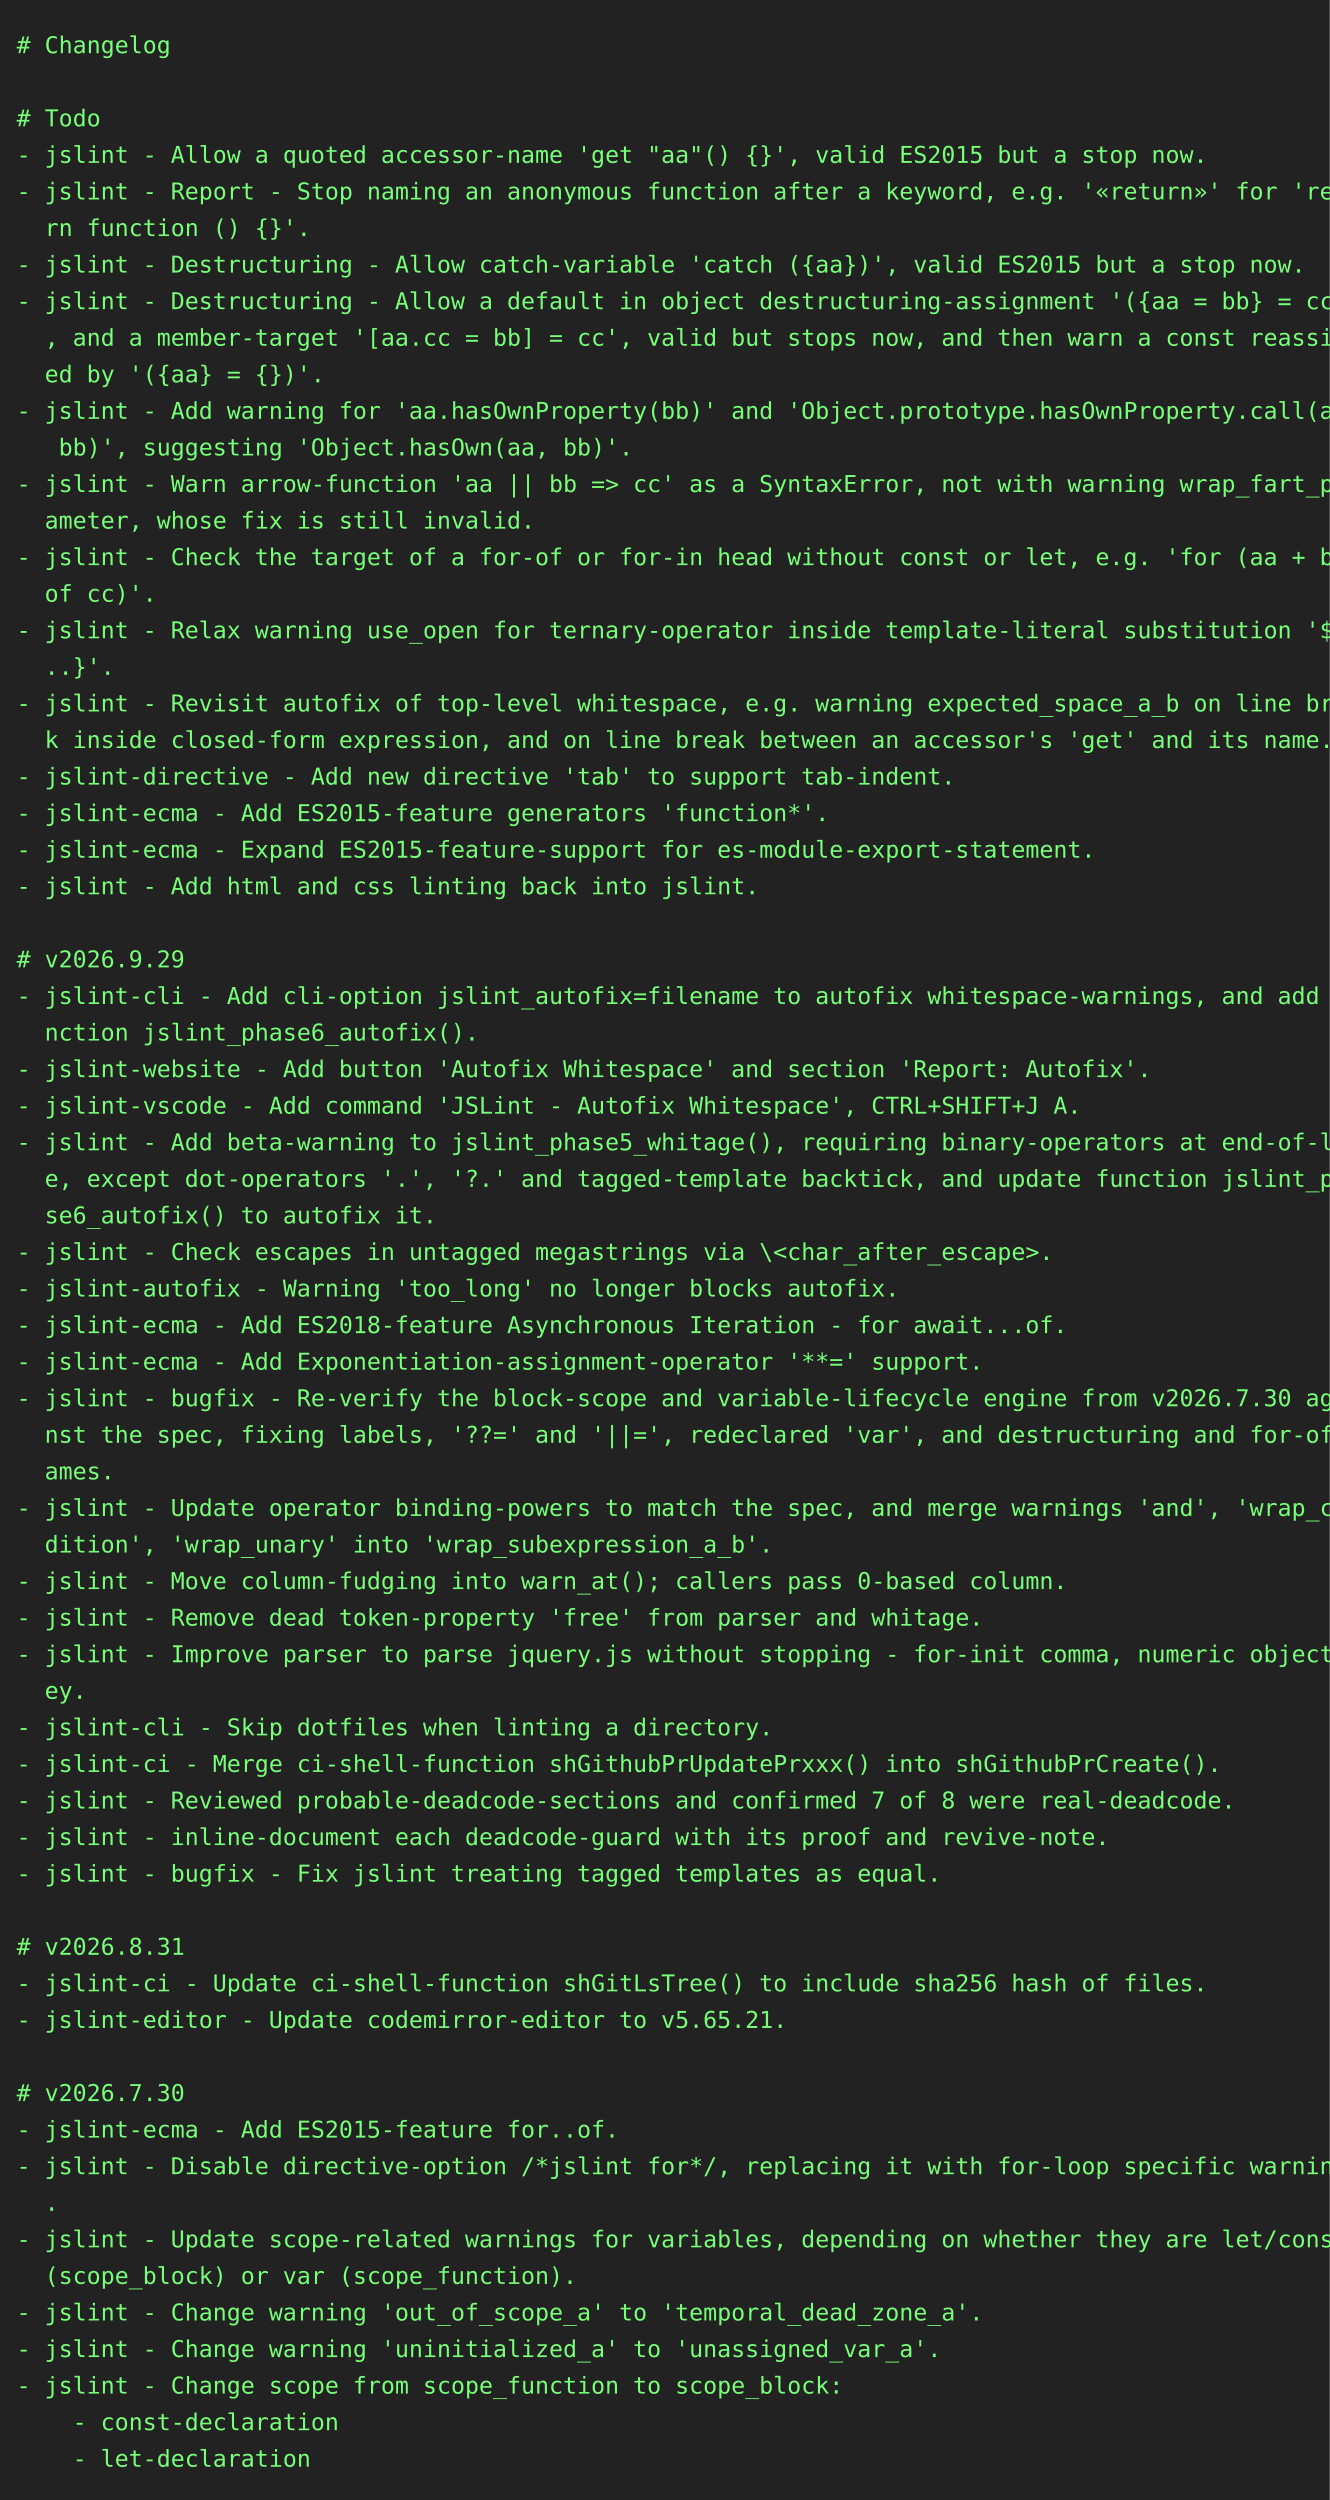
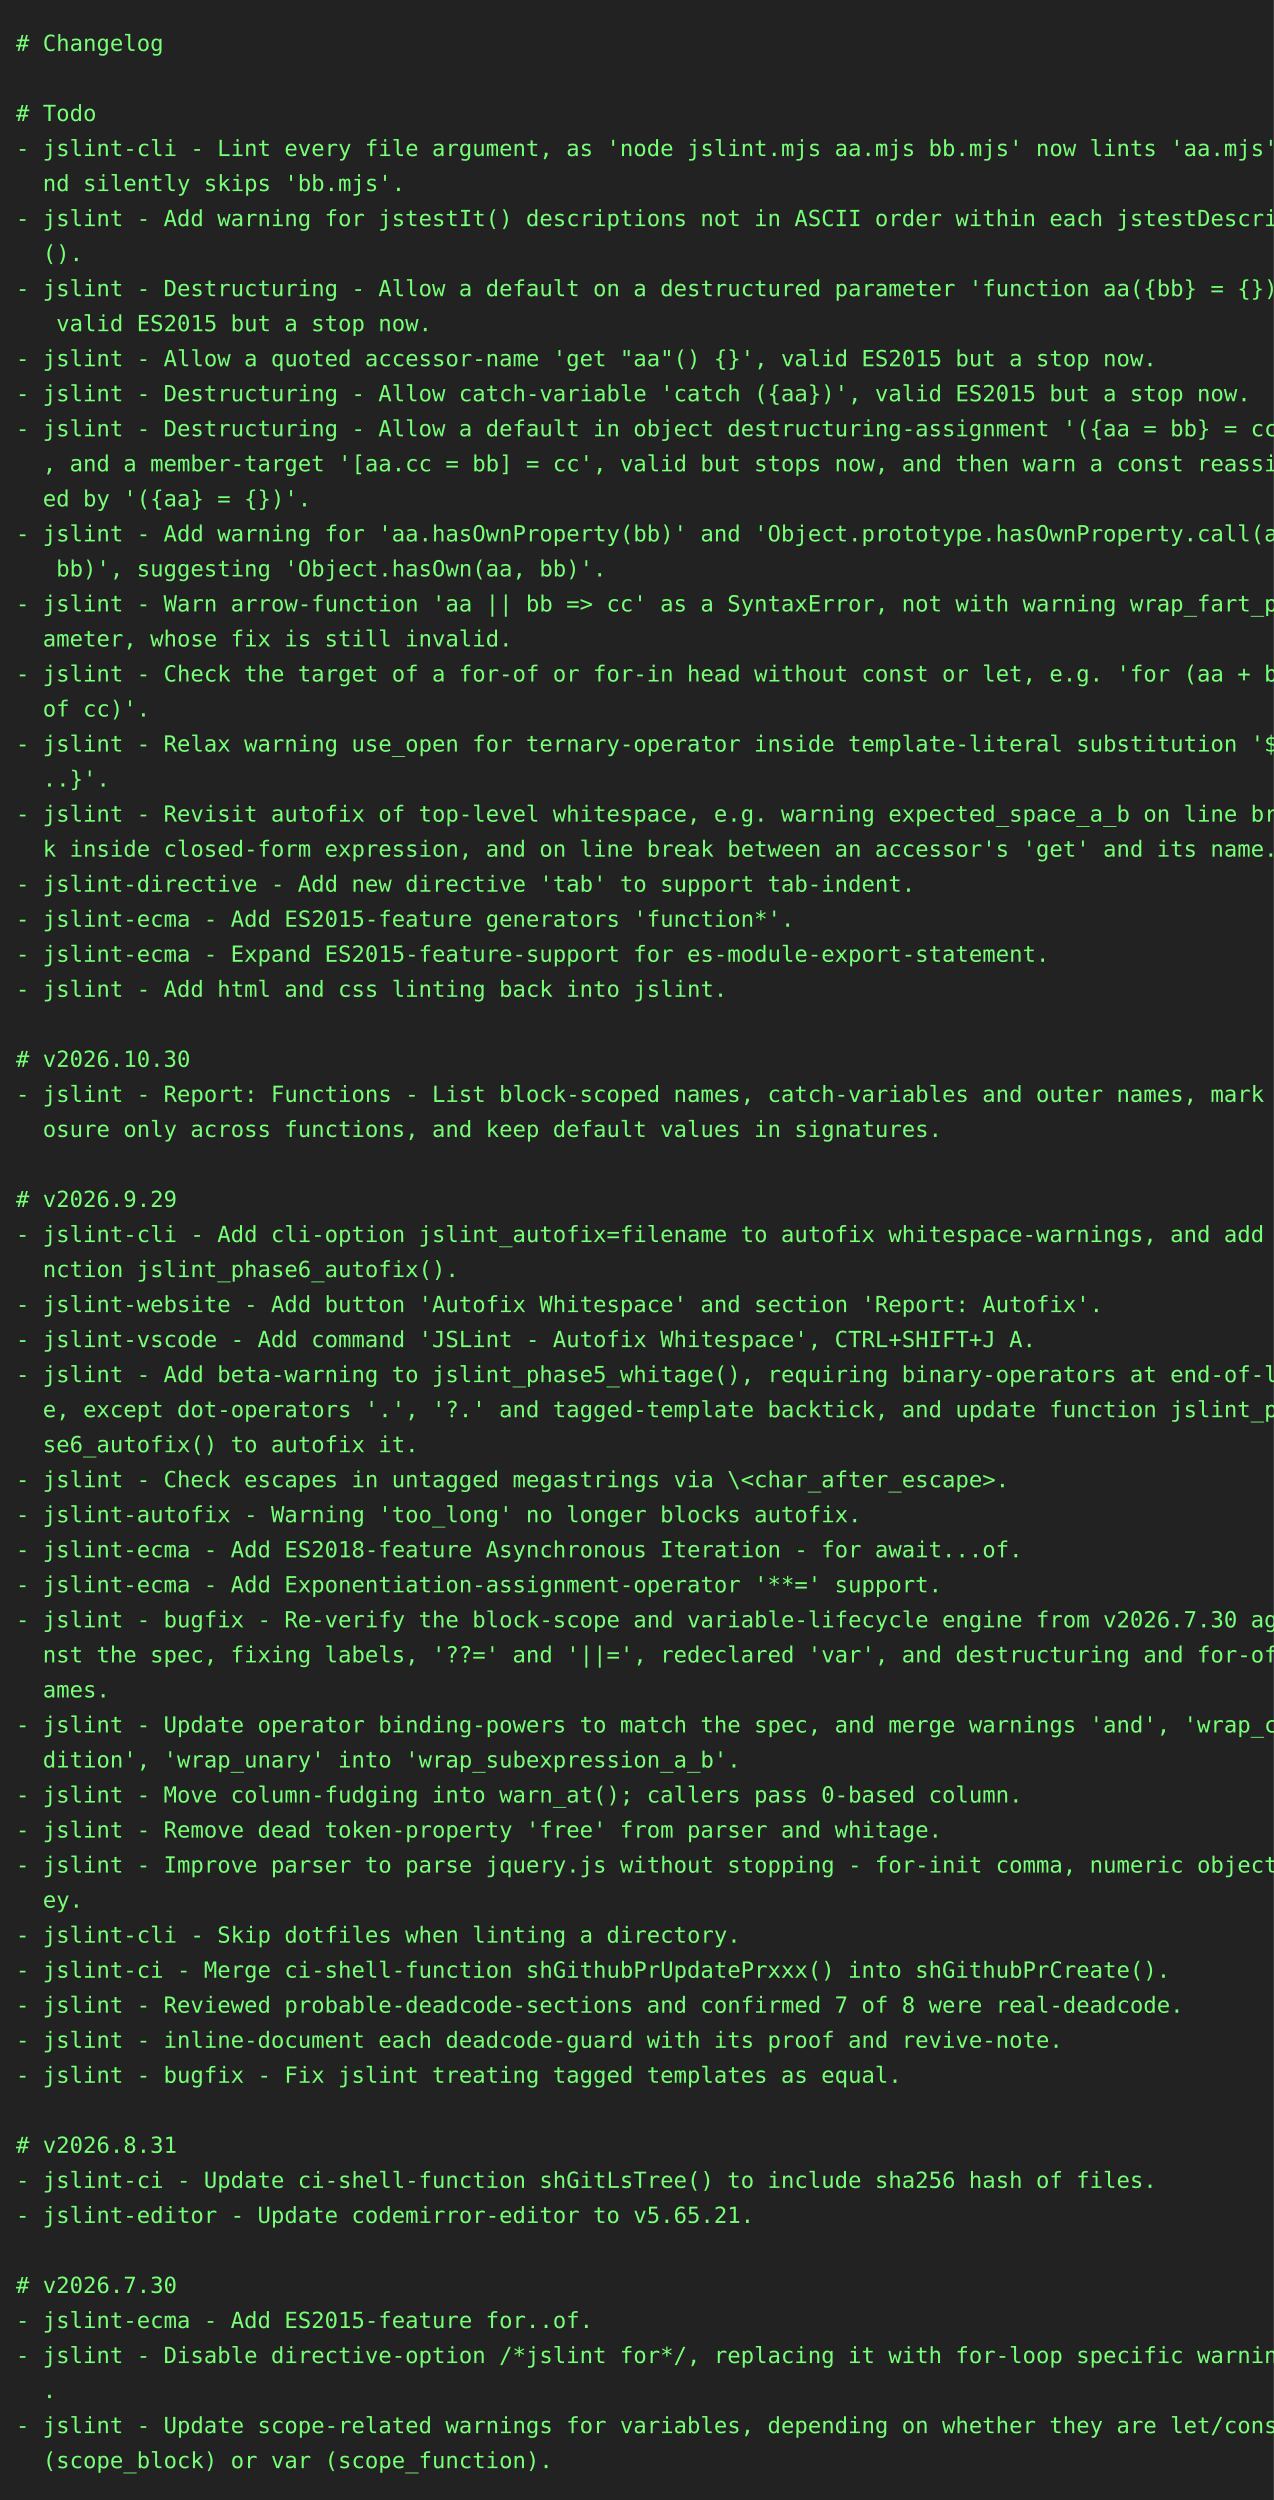
- <svg xmlns="http://www.w3.org/2000/svg" height="1504" width="800">
-   <rect height="1504" fill="#222" width="800" />
+ <svg xmlns="http://www.w3.org/2000/svg" height="1570" width="800">
+   <rect height="1570" fill="#222" width="800" />
  <text fill="#7f7" font-family="consolas, menlo, monospace" font-size="14" xml:space="preserve">
    <tspan lengthAdjust="spacingAndGlyphs" textLength="768" x="10" y="32"># Changelog                                                                                      </tspan>
    <tspan lengthAdjust="spacingAndGlyphs" textLength="768" x="10" y="54">                                                                                                 </tspan>
    <tspan lengthAdjust="spacingAndGlyphs" textLength="768" x="10" y="76"># Todo                                                                                           </tspan>
-     <tspan lengthAdjust="spacingAndGlyphs" textLength="768" x="10" y="98">- jslint - Allow a quoted accessor-name 'get "aa"() {}', valid ES2015 but a stop now.            </tspan>
-     <tspan lengthAdjust="spacingAndGlyphs" textLength="768" x="10" y="120">- jslint - Report - Stop naming an anonymous function after a keyword, e.g. '«return»' for 'retu\</tspan>
-     <tspan lengthAdjust="spacingAndGlyphs" textLength="768" x="10" y="142">  rn function () {}'.                                                                            </tspan>
-     <tspan lengthAdjust="spacingAndGlyphs" textLength="768" x="10" y="164">- jslint - Destructuring - Allow catch-variable 'catch ({aa})', valid ES2015 but a stop now.     </tspan>
-     <tspan lengthAdjust="spacingAndGlyphs" textLength="768" x="10" y="186">- jslint - Destructuring - Allow a default in object destructuring-assignment '({aa = bb} = cc)'\</tspan>
-     <tspan lengthAdjust="spacingAndGlyphs" textLength="768" x="10" y="208">  , and a member-target '[aa.cc = bb] = cc', valid but stops now, and then warn a const reassign\</tspan>
-     <tspan lengthAdjust="spacingAndGlyphs" textLength="768" x="10" y="230">  ed by '({aa} = {})'.                                                                           </tspan>
-     <tspan lengthAdjust="spacingAndGlyphs" textLength="768" x="10" y="252">- jslint - Add warning for 'aa.hasOwnProperty(bb)' and 'Object.prototype.hasOwnProperty.call(aa,\</tspan>
-     <tspan lengthAdjust="spacingAndGlyphs" textLength="768" x="10" y="274">   bb)', suggesting 'Object.hasOwn(aa, bb)'.                                                     </tspan>
-     <tspan lengthAdjust="spacingAndGlyphs" textLength="768" x="10" y="296">- jslint - Warn arrow-function 'aa || bb =&gt; cc' as a SyntaxError, not with warning wrap_fart_par\</tspan>
-     <tspan lengthAdjust="spacingAndGlyphs" textLength="768" x="10" y="318">  ameter, whose fix is still invalid.                                                            </tspan>
-     <tspan lengthAdjust="spacingAndGlyphs" textLength="768" x="10" y="340">- jslint - Check the target of a for-of or for-in head without const or let, e.g. 'for (aa + bb \</tspan>
-     <tspan lengthAdjust="spacingAndGlyphs" textLength="768" x="10" y="362">  of cc)'.                                                                                       </tspan>
-     <tspan lengthAdjust="spacingAndGlyphs" textLength="768" x="10" y="384">- jslint - Relax warning use_open for ternary-operator inside template-literal substitution '${.\</tspan>
-     <tspan lengthAdjust="spacingAndGlyphs" textLength="768" x="10" y="406">  ..}'.                                                                                          </tspan>
-     <tspan lengthAdjust="spacingAndGlyphs" textLength="768" x="10" y="428">- jslint - Revisit autofix of top-level whitespace, e.g. warning expected_space_a_b on line brea\</tspan>
-     <tspan lengthAdjust="spacingAndGlyphs" textLength="768" x="10" y="450">  k inside closed-form expression, and on line break between an accessor's 'get' and its name.   </tspan>
-     <tspan lengthAdjust="spacingAndGlyphs" textLength="768" x="10" y="472">- jslint-directive - Add new directive 'tab' to support tab-indent.                              </tspan>
-     <tspan lengthAdjust="spacingAndGlyphs" textLength="768" x="10" y="494">- jslint-ecma - Add ES2015-feature generators 'function*'.                                       </tspan>
-     <tspan lengthAdjust="spacingAndGlyphs" textLength="768" x="10" y="516">- jslint-ecma - Expand ES2015-feature-support for es-module-export-statement.                    </tspan>
-     <tspan lengthAdjust="spacingAndGlyphs" textLength="768" x="10" y="538">- jslint - Add html and css linting back into jslint.                                            </tspan>
-     <tspan lengthAdjust="spacingAndGlyphs" textLength="768" x="10" y="560">                                                                                                 </tspan>
-     <tspan lengthAdjust="spacingAndGlyphs" textLength="768" x="10" y="582"># v2026.9.29                                                                                     </tspan>
-     <tspan lengthAdjust="spacingAndGlyphs" textLength="768" x="10" y="604">- jslint-cli - Add cli-option jslint_autofix=filename to autofix whitespace-warnings, and add fu\</tspan>
-     <tspan lengthAdjust="spacingAndGlyphs" textLength="768" x="10" y="626">  nction jslint_phase6_autofix().                                                                </tspan>
-     <tspan lengthAdjust="spacingAndGlyphs" textLength="768" x="10" y="648">- jslint-website - Add button 'Autofix Whitespace' and section 'Report: Autofix'.                </tspan>
-     <tspan lengthAdjust="spacingAndGlyphs" textLength="768" x="10" y="670">- jslint-vscode - Add command 'JSLint - Autofix Whitespace', CTRL+SHIFT+J A.                     </tspan>
-     <tspan lengthAdjust="spacingAndGlyphs" textLength="768" x="10" y="692">- jslint - Add beta-warning to jslint_phase5_whitage(), requiring binary-operators at end-of-lin\</tspan>
-     <tspan lengthAdjust="spacingAndGlyphs" textLength="768" x="10" y="714">  e, except dot-operators '.', '?.' and tagged-template backtick, and update function jslint_pha\</tspan>
-     <tspan lengthAdjust="spacingAndGlyphs" textLength="768" x="10" y="736">  se6_autofix() to autofix it.                                                                   </tspan>
-     <tspan lengthAdjust="spacingAndGlyphs" textLength="768" x="10" y="758">- jslint - Check escapes in untagged megastrings via \&lt;char_after_escape&gt;.                       </tspan>
-     <tspan lengthAdjust="spacingAndGlyphs" textLength="768" x="10" y="780">- jslint-autofix - Warning 'too_long' no longer blocks autofix.                                  </tspan>
-     <tspan lengthAdjust="spacingAndGlyphs" textLength="768" x="10" y="802">- jslint-ecma - Add ES2018-feature Asynchronous Iteration - for await...of.                      </tspan>
-     <tspan lengthAdjust="spacingAndGlyphs" textLength="768" x="10" y="824">- jslint-ecma - Add Exponentiation-assignment-operator '**=' support.                            </tspan>
-     <tspan lengthAdjust="spacingAndGlyphs" textLength="768" x="10" y="846">- jslint - bugfix - Re-verify the block-scope and variable-lifecycle engine from v2026.7.30 agai\</tspan>
-     <tspan lengthAdjust="spacingAndGlyphs" textLength="768" x="10" y="868">  nst the spec, fixing labels, '??=' and '||=', redeclared 'var', and destructuring and for-of n\</tspan>
-     <tspan lengthAdjust="spacingAndGlyphs" textLength="768" x="10" y="890">  ames.                                                                                          </tspan>
-     <tspan lengthAdjust="spacingAndGlyphs" textLength="768" x="10" y="912">- jslint - Update operator binding-powers to match the spec, and merge warnings 'and', 'wrap_con\</tspan>
-     <tspan lengthAdjust="spacingAndGlyphs" textLength="768" x="10" y="934">  dition', 'wrap_unary' into 'wrap_subexpression_a_b'.                                           </tspan>
-     <tspan lengthAdjust="spacingAndGlyphs" textLength="768" x="10" y="956">- jslint - Move column-fudging into warn_at(); callers pass 0-based column.                      </tspan>
-     <tspan lengthAdjust="spacingAndGlyphs" textLength="768" x="10" y="978">- jslint - Remove dead token-property 'free' from parser and whitage.                            </tspan>
-     <tspan lengthAdjust="spacingAndGlyphs" textLength="768" x="10" y="1000">- jslint - Improve parser to parse jquery.js without stopping - for-init comma, numeric object-k\</tspan>
-     <tspan lengthAdjust="spacingAndGlyphs" textLength="768" x="10" y="1022">  ey.                                                                                            </tspan>
-     <tspan lengthAdjust="spacingAndGlyphs" textLength="768" x="10" y="1044">- jslint-cli - Skip dotfiles when linting a directory.                                           </tspan>
-     <tspan lengthAdjust="spacingAndGlyphs" textLength="768" x="10" y="1066">- jslint-ci - Merge ci-shell-function shGithubPrUpdatePrxxx() into shGithubPrCreate().           </tspan>
-     <tspan lengthAdjust="spacingAndGlyphs" textLength="768" x="10" y="1088">- jslint - Reviewed probable-deadcode-sections and confirmed 7 of 8 were real-deadcode.          </tspan>
-     <tspan lengthAdjust="spacingAndGlyphs" textLength="768" x="10" y="1110">- jslint - inline-document each deadcode-guard with its proof and revive-note.                   </tspan>
-     <tspan lengthAdjust="spacingAndGlyphs" textLength="768" x="10" y="1132">- jslint - bugfix - Fix jslint treating tagged templates as equal.                               </tspan>
-     <tspan lengthAdjust="spacingAndGlyphs" textLength="768" x="10" y="1154">                                                                                                 </tspan>
-     <tspan lengthAdjust="spacingAndGlyphs" textLength="768" x="10" y="1176"># v2026.8.31                                                                                     </tspan>
-     <tspan lengthAdjust="spacingAndGlyphs" textLength="768" x="10" y="1198">- jslint-ci - Update ci-shell-function shGitLsTree() to include sha256 hash of files.            </tspan>
-     <tspan lengthAdjust="spacingAndGlyphs" textLength="768" x="10" y="1220">- jslint-editor - Update codemirror-editor to v5.65.21.                                          </tspan>
-     <tspan lengthAdjust="spacingAndGlyphs" textLength="768" x="10" y="1242">                                                                                                 </tspan>
-     <tspan lengthAdjust="spacingAndGlyphs" textLength="768" x="10" y="1264"># v2026.7.30                                                                                     </tspan>
-     <tspan lengthAdjust="spacingAndGlyphs" textLength="768" x="10" y="1286">- jslint-ecma - Add ES2015-feature for..of.                                                      </tspan>
-     <tspan lengthAdjust="spacingAndGlyphs" textLength="768" x="10" y="1308">- jslint - Disable directive-option /*jslint for*/, replacing it with for-loop specific warnings\</tspan>
-     <tspan lengthAdjust="spacingAndGlyphs" textLength="768" x="10" y="1330">  .                                                                                              </tspan>
-     <tspan lengthAdjust="spacingAndGlyphs" textLength="768" x="10" y="1352">- jslint - Update scope-related warnings for variables, depending on whether they are let/const \</tspan>
-     <tspan lengthAdjust="spacingAndGlyphs" textLength="768" x="10" y="1374">  (scope_block) or var (scope_function).                                                         </tspan>
-     <tspan lengthAdjust="spacingAndGlyphs" textLength="768" x="10" y="1396">- jslint - Change warning 'out_of_scope_a' to 'temporal_dead_zone_a'.                            </tspan>
-     <tspan lengthAdjust="spacingAndGlyphs" textLength="768" x="10" y="1418">- jslint - Change warning 'uninitialized_a' to 'unassigned_var_a'.                               </tspan>
-     <tspan lengthAdjust="spacingAndGlyphs" textLength="768" x="10" y="1440">- jslint - Change scope from scope_function to scope_block:                                      </tspan>
-     <tspan lengthAdjust="spacingAndGlyphs" textLength="768" x="10" y="1462">    - const-declaration                                                                          </tspan>
-     <tspan lengthAdjust="spacingAndGlyphs" textLength="768" x="10" y="1484">    - let-declaration                                                                            </tspan>
+     <tspan lengthAdjust="spacingAndGlyphs" textLength="768" x="10" y="98">- jslint-cli - Lint every file argument, as 'node jslint.mjs aa.mjs bb.mjs' now lints 'aa.mjs' a\</tspan>
+     <tspan lengthAdjust="spacingAndGlyphs" textLength="768" x="10" y="120">  nd silently skips 'bb.mjs'.                                                                    </tspan>
+     <tspan lengthAdjust="spacingAndGlyphs" textLength="768" x="10" y="142">- jslint - Add warning for jstestIt() descriptions not in ASCII order within each jstestDescribe\</tspan>
+     <tspan lengthAdjust="spacingAndGlyphs" textLength="768" x="10" y="164">  ().                                                                                            </tspan>
+     <tspan lengthAdjust="spacingAndGlyphs" textLength="768" x="10" y="186">- jslint - Destructuring - Allow a default on a destructured parameter 'function aa({bb} = {})',\</tspan>
+     <tspan lengthAdjust="spacingAndGlyphs" textLength="768" x="10" y="208">   valid ES2015 but a stop now.                                                                  </tspan>
+     <tspan lengthAdjust="spacingAndGlyphs" textLength="768" x="10" y="230">- jslint - Allow a quoted accessor-name 'get "aa"() {}', valid ES2015 but a stop now.            </tspan>
+     <tspan lengthAdjust="spacingAndGlyphs" textLength="768" x="10" y="252">- jslint - Destructuring - Allow catch-variable 'catch ({aa})', valid ES2015 but a stop now.     </tspan>
+     <tspan lengthAdjust="spacingAndGlyphs" textLength="768" x="10" y="274">- jslint - Destructuring - Allow a default in object destructuring-assignment '({aa = bb} = cc)'\</tspan>
+     <tspan lengthAdjust="spacingAndGlyphs" textLength="768" x="10" y="296">  , and a member-target '[aa.cc = bb] = cc', valid but stops now, and then warn a const reassign\</tspan>
+     <tspan lengthAdjust="spacingAndGlyphs" textLength="768" x="10" y="318">  ed by '({aa} = {})'.                                                                           </tspan>
+     <tspan lengthAdjust="spacingAndGlyphs" textLength="768" x="10" y="340">- jslint - Add warning for 'aa.hasOwnProperty(bb)' and 'Object.prototype.hasOwnProperty.call(aa,\</tspan>
+     <tspan lengthAdjust="spacingAndGlyphs" textLength="768" x="10" y="362">   bb)', suggesting 'Object.hasOwn(aa, bb)'.                                                     </tspan>
+     <tspan lengthAdjust="spacingAndGlyphs" textLength="768" x="10" y="384">- jslint - Warn arrow-function 'aa || bb =&gt; cc' as a SyntaxError, not with warning wrap_fart_par\</tspan>
+     <tspan lengthAdjust="spacingAndGlyphs" textLength="768" x="10" y="406">  ameter, whose fix is still invalid.                                                            </tspan>
+     <tspan lengthAdjust="spacingAndGlyphs" textLength="768" x="10" y="428">- jslint - Check the target of a for-of or for-in head without const or let, e.g. 'for (aa + bb \</tspan>
+     <tspan lengthAdjust="spacingAndGlyphs" textLength="768" x="10" y="450">  of cc)'.                                                                                       </tspan>
+     <tspan lengthAdjust="spacingAndGlyphs" textLength="768" x="10" y="472">- jslint - Relax warning use_open for ternary-operator inside template-literal substitution '${.\</tspan>
+     <tspan lengthAdjust="spacingAndGlyphs" textLength="768" x="10" y="494">  ..}'.                                                                                          </tspan>
+     <tspan lengthAdjust="spacingAndGlyphs" textLength="768" x="10" y="516">- jslint - Revisit autofix of top-level whitespace, e.g. warning expected_space_a_b on line brea\</tspan>
+     <tspan lengthAdjust="spacingAndGlyphs" textLength="768" x="10" y="538">  k inside closed-form expression, and on line break between an accessor's 'get' and its name.   </tspan>
+     <tspan lengthAdjust="spacingAndGlyphs" textLength="768" x="10" y="560">- jslint-directive - Add new directive 'tab' to support tab-indent.                              </tspan>
+     <tspan lengthAdjust="spacingAndGlyphs" textLength="768" x="10" y="582">- jslint-ecma - Add ES2015-feature generators 'function*'.                                       </tspan>
+     <tspan lengthAdjust="spacingAndGlyphs" textLength="768" x="10" y="604">- jslint-ecma - Expand ES2015-feature-support for es-module-export-statement.                    </tspan>
+     <tspan lengthAdjust="spacingAndGlyphs" textLength="768" x="10" y="626">- jslint - Add html and css linting back into jslint.                                            </tspan>
+     <tspan lengthAdjust="spacingAndGlyphs" textLength="768" x="10" y="648">                                                                                                 </tspan>
+     <tspan lengthAdjust="spacingAndGlyphs" textLength="768" x="10" y="670"># v2026.10.30                                                                                    </tspan>
+     <tspan lengthAdjust="spacingAndGlyphs" textLength="768" x="10" y="692">- jslint - Report: Functions - List block-scoped names, catch-variables and outer names, mark cl\</tspan>
+     <tspan lengthAdjust="spacingAndGlyphs" textLength="768" x="10" y="714">  osure only across functions, and keep default values in signatures.                            </tspan>
+     <tspan lengthAdjust="spacingAndGlyphs" textLength="768" x="10" y="736">                                                                                                 </tspan>
+     <tspan lengthAdjust="spacingAndGlyphs" textLength="768" x="10" y="758"># v2026.9.29                                                                                     </tspan>
+     <tspan lengthAdjust="spacingAndGlyphs" textLength="768" x="10" y="780">- jslint-cli - Add cli-option jslint_autofix=filename to autofix whitespace-warnings, and add fu\</tspan>
+     <tspan lengthAdjust="spacingAndGlyphs" textLength="768" x="10" y="802">  nction jslint_phase6_autofix().                                                                </tspan>
+     <tspan lengthAdjust="spacingAndGlyphs" textLength="768" x="10" y="824">- jslint-website - Add button 'Autofix Whitespace' and section 'Report: Autofix'.                </tspan>
+     <tspan lengthAdjust="spacingAndGlyphs" textLength="768" x="10" y="846">- jslint-vscode - Add command 'JSLint - Autofix Whitespace', CTRL+SHIFT+J A.                     </tspan>
+     <tspan lengthAdjust="spacingAndGlyphs" textLength="768" x="10" y="868">- jslint - Add beta-warning to jslint_phase5_whitage(), requiring binary-operators at end-of-lin\</tspan>
+     <tspan lengthAdjust="spacingAndGlyphs" textLength="768" x="10" y="890">  e, except dot-operators '.', '?.' and tagged-template backtick, and update function jslint_pha\</tspan>
+     <tspan lengthAdjust="spacingAndGlyphs" textLength="768" x="10" y="912">  se6_autofix() to autofix it.                                                                   </tspan>
+     <tspan lengthAdjust="spacingAndGlyphs" textLength="768" x="10" y="934">- jslint - Check escapes in untagged megastrings via \&lt;char_after_escape&gt;.                       </tspan>
+     <tspan lengthAdjust="spacingAndGlyphs" textLength="768" x="10" y="956">- jslint-autofix - Warning 'too_long' no longer blocks autofix.                                  </tspan>
+     <tspan lengthAdjust="spacingAndGlyphs" textLength="768" x="10" y="978">- jslint-ecma - Add ES2018-feature Asynchronous Iteration - for await...of.                      </tspan>
+     <tspan lengthAdjust="spacingAndGlyphs" textLength="768" x="10" y="1000">- jslint-ecma - Add Exponentiation-assignment-operator '**=' support.                            </tspan>
+     <tspan lengthAdjust="spacingAndGlyphs" textLength="768" x="10" y="1022">- jslint - bugfix - Re-verify the block-scope and variable-lifecycle engine from v2026.7.30 agai\</tspan>
+     <tspan lengthAdjust="spacingAndGlyphs" textLength="768" x="10" y="1044">  nst the spec, fixing labels, '??=' and '||=', redeclared 'var', and destructuring and for-of n\</tspan>
+     <tspan lengthAdjust="spacingAndGlyphs" textLength="768" x="10" y="1066">  ames.                                                                                          </tspan>
+     <tspan lengthAdjust="spacingAndGlyphs" textLength="768" x="10" y="1088">- jslint - Update operator binding-powers to match the spec, and merge warnings 'and', 'wrap_con\</tspan>
+     <tspan lengthAdjust="spacingAndGlyphs" textLength="768" x="10" y="1110">  dition', 'wrap_unary' into 'wrap_subexpression_a_b'.                                           </tspan>
+     <tspan lengthAdjust="spacingAndGlyphs" textLength="768" x="10" y="1132">- jslint - Move column-fudging into warn_at(); callers pass 0-based column.                      </tspan>
+     <tspan lengthAdjust="spacingAndGlyphs" textLength="768" x="10" y="1154">- jslint - Remove dead token-property 'free' from parser and whitage.                            </tspan>
+     <tspan lengthAdjust="spacingAndGlyphs" textLength="768" x="10" y="1176">- jslint - Improve parser to parse jquery.js without stopping - for-init comma, numeric object-k\</tspan>
+     <tspan lengthAdjust="spacingAndGlyphs" textLength="768" x="10" y="1198">  ey.                                                                                            </tspan>
+     <tspan lengthAdjust="spacingAndGlyphs" textLength="768" x="10" y="1220">- jslint-cli - Skip dotfiles when linting a directory.                                           </tspan>
+     <tspan lengthAdjust="spacingAndGlyphs" textLength="768" x="10" y="1242">- jslint-ci - Merge ci-shell-function shGithubPrUpdatePrxxx() into shGithubPrCreate().           </tspan>
+     <tspan lengthAdjust="spacingAndGlyphs" textLength="768" x="10" y="1264">- jslint - Reviewed probable-deadcode-sections and confirmed 7 of 8 were real-deadcode.          </tspan>
+     <tspan lengthAdjust="spacingAndGlyphs" textLength="768" x="10" y="1286">- jslint - inline-document each deadcode-guard with its proof and revive-note.                   </tspan>
+     <tspan lengthAdjust="spacingAndGlyphs" textLength="768" x="10" y="1308">- jslint - bugfix - Fix jslint treating tagged templates as equal.                               </tspan>
+     <tspan lengthAdjust="spacingAndGlyphs" textLength="768" x="10" y="1330">                                                                                                 </tspan>
+     <tspan lengthAdjust="spacingAndGlyphs" textLength="768" x="10" y="1352"># v2026.8.31                                                                                     </tspan>
+     <tspan lengthAdjust="spacingAndGlyphs" textLength="768" x="10" y="1374">- jslint-ci - Update ci-shell-function shGitLsTree() to include sha256 hash of files.            </tspan>
+     <tspan lengthAdjust="spacingAndGlyphs" textLength="768" x="10" y="1396">- jslint-editor - Update codemirror-editor to v5.65.21.                                          </tspan>
+     <tspan lengthAdjust="spacingAndGlyphs" textLength="768" x="10" y="1418">                                                                                                 </tspan>
+     <tspan lengthAdjust="spacingAndGlyphs" textLength="768" x="10" y="1440"># v2026.7.30                                                                                     </tspan>
+     <tspan lengthAdjust="spacingAndGlyphs" textLength="768" x="10" y="1462">- jslint-ecma - Add ES2015-feature for..of.                                                      </tspan>
+     <tspan lengthAdjust="spacingAndGlyphs" textLength="768" x="10" y="1484">- jslint - Disable directive-option /*jslint for*/, replacing it with for-loop specific warnings\</tspan>
+     <tspan lengthAdjust="spacingAndGlyphs" textLength="768" x="10" y="1506">  .                                                                                              </tspan>
+     <tspan lengthAdjust="spacingAndGlyphs" textLength="768" x="10" y="1528">- jslint - Update scope-related warnings for variables, depending on whether they are let/const \</tspan>
+     <tspan lengthAdjust="spacingAndGlyphs" textLength="768" x="10" y="1550">  (scope_block) or var (scope_function).                                                         </tspan>
  </text>
</svg>
